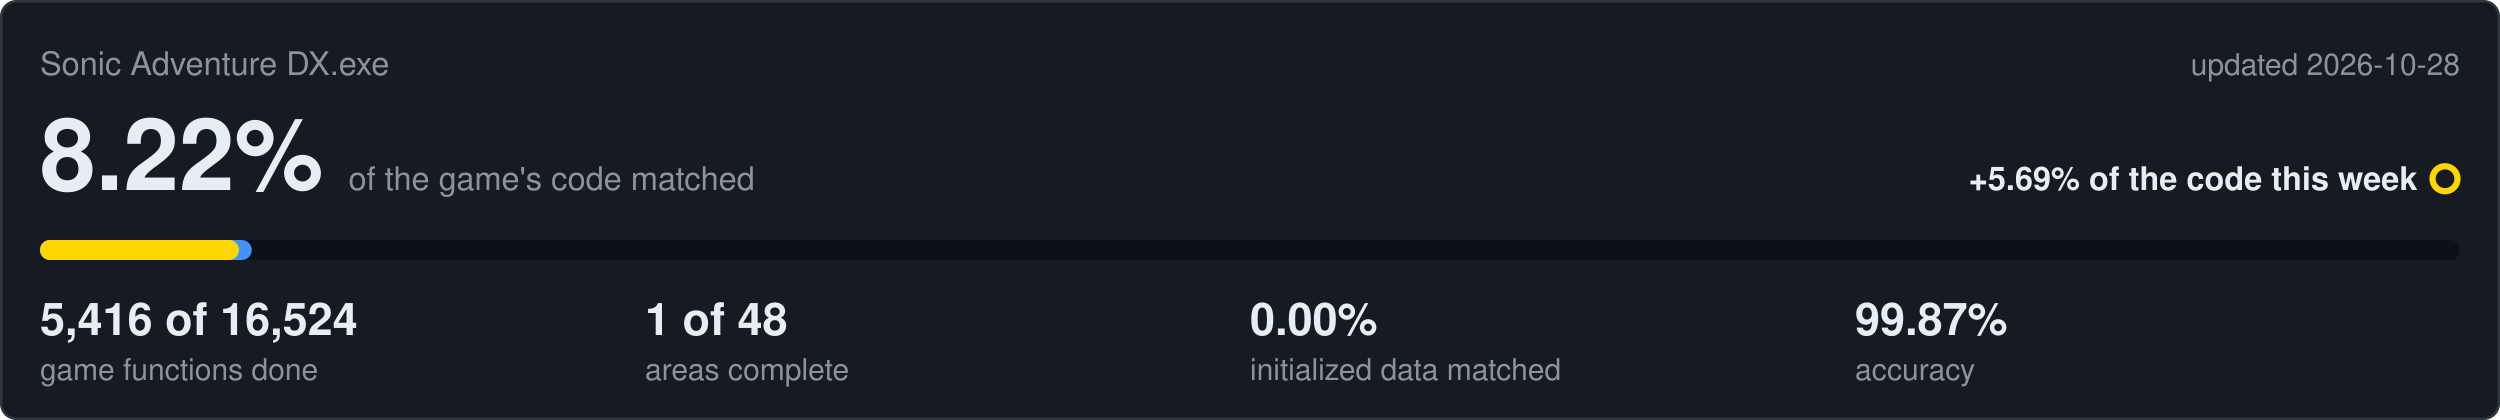
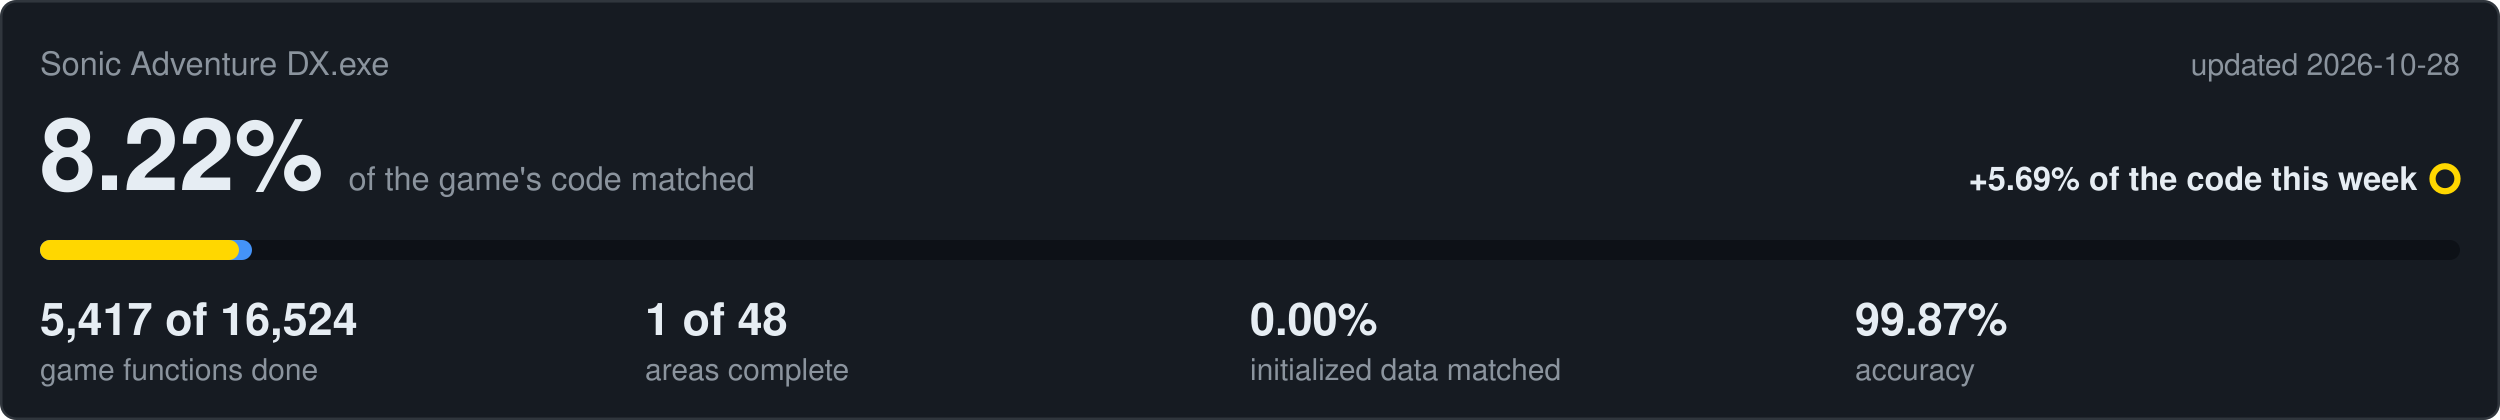
<svg xmlns="http://www.w3.org/2000/svg" viewBox="0 0 1000 168" width="1000" height="168">
  <rect x="0.5" y="0.5" width="999" height="167" rx="6" fill="#161b22" stroke="#30363d" />
  <text x="16" y="30" font-family="Segoe UI,Helvetica,Arial,sans-serif" font-size="13" fill="#8b949e">Sonic Adventure DX.exe</text>
  <text x="984" y="30" text-anchor="end" font-family="Segoe UI,Helvetica,Arial,sans-serif" font-size="12" fill="#8b949e">updated 2026-10-28</text>
  <text x="16" y="76" font-family="Segoe UI,Helvetica,Arial,sans-serif" font-size="40" font-weight="600" fill="#e6edf3">8.22%<tspan dx="10" font-size="13" font-weight="400" fill="#8b949e">of the game's code matched</tspan>
  </text>
  <text x="967" y="76" text-anchor="end" font-family="Segoe UI,Helvetica,Arial,sans-serif" font-size="13" font-weight="600" fill="#e6edf3">+5.69% of the code this week</text>
  <circle cx="978" cy="71.5" r="5" fill="none" stroke="#ffd700" stroke-width="2.5" />
  <rect x="16" y="96" width="968" height="8" rx="4" fill="#0d1117" />
-   <rect x="16" y="96" width="84.7" height="8" rx="4" fill="#4493f8" />
+   <rect x="16" y="96" width="84.8" height="8" rx="4" fill="#4493f8" />
  <rect x="16" y="96" width="79.6" height="8" rx="4" fill="#ffd700" />
-   <text x="16" y="134" font-family="Segoe UI,Helvetica,Arial,sans-serif" font-size="18" font-weight="600" fill="#e6edf3">5,416 of 16,524</text>
+   <text x="16" y="134" font-family="Segoe UI,Helvetica,Arial,sans-serif" font-size="18" font-weight="600" fill="#e6edf3">5,417 of 16,524</text>
  <text x="16" y="152" font-family="Segoe UI,Helvetica,Arial,sans-serif" font-size="12" fill="#8b949e">game functions done</text>
  <text x="258" y="134" font-family="Segoe UI,Helvetica,Arial,sans-serif" font-size="18" font-weight="600" fill="#e6edf3">1 of 48</text>
  <text x="258" y="152" font-family="Segoe UI,Helvetica,Arial,sans-serif" font-size="12" fill="#8b949e">areas complete</text>
  <text x="500" y="134" font-family="Segoe UI,Helvetica,Arial,sans-serif" font-size="18" font-weight="600" fill="#e6edf3">0.00%</text>
  <text x="500" y="152" font-family="Segoe UI,Helvetica,Arial,sans-serif" font-size="12" fill="#8b949e">initialized data matched</text>
  <text x="742" y="134" font-family="Segoe UI,Helvetica,Arial,sans-serif" font-size="18" font-weight="600" fill="#e6edf3">99.87%</text>
  <text x="742" y="152" font-family="Segoe UI,Helvetica,Arial,sans-serif" font-size="12" fill="#8b949e">accuracy</text>
</svg>
